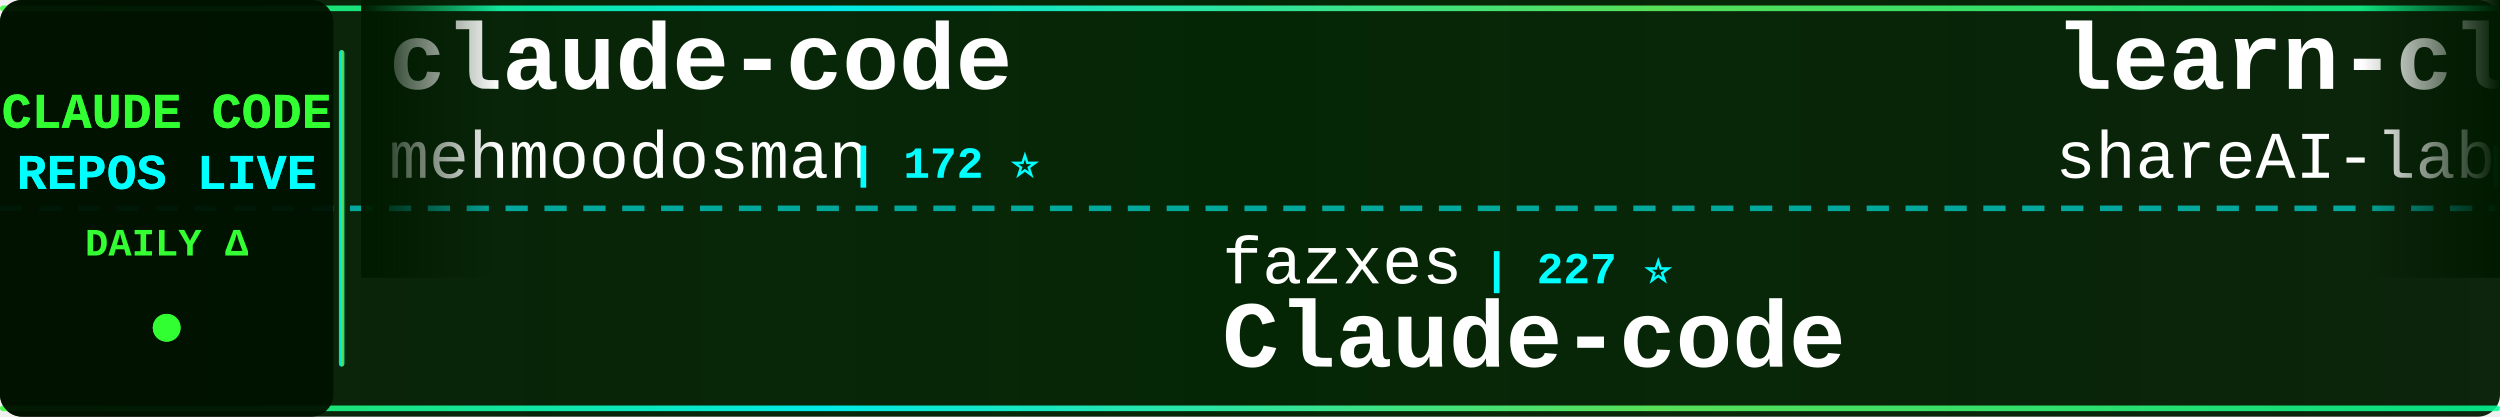
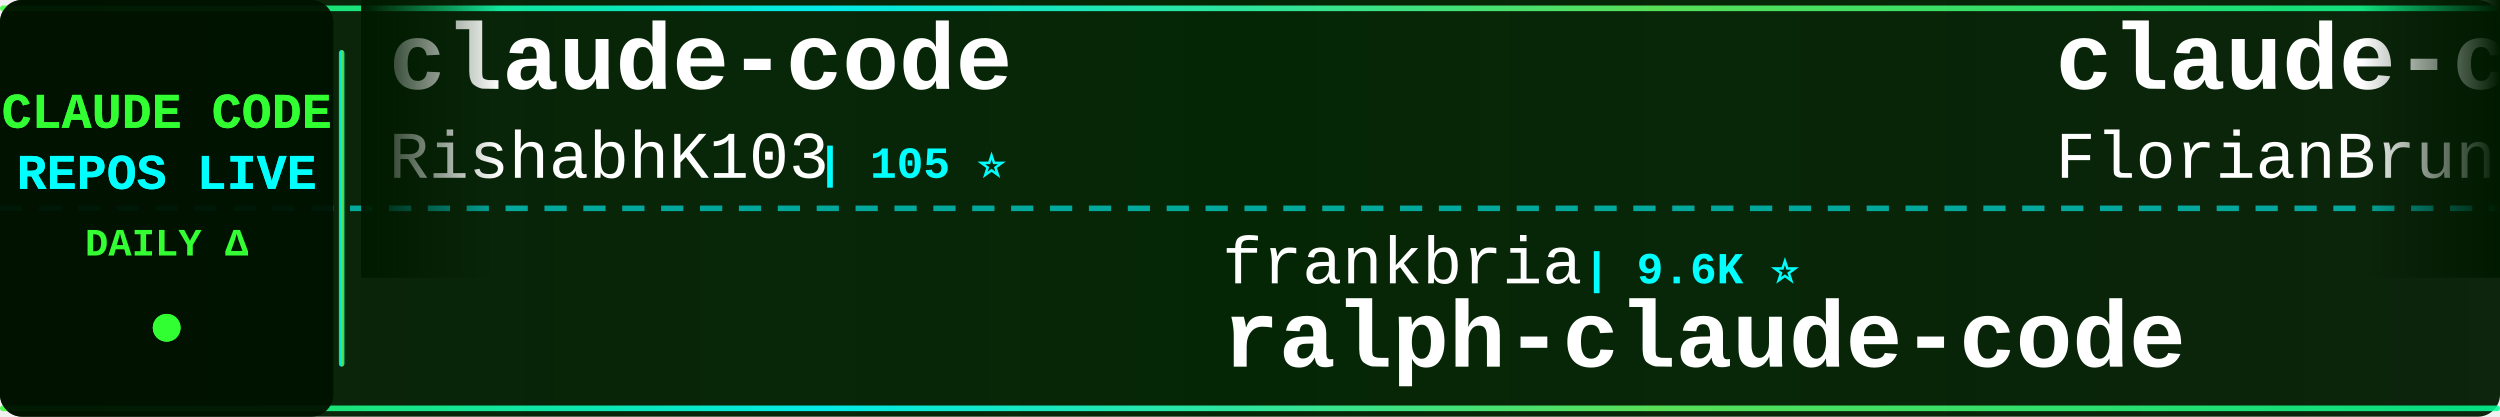
<svg xmlns="http://www.w3.org/2000/svg" width="900" height="150">
  <defs>
    <linearGradient id="tickerBg" x1="0%" y1="0%" x2="100%" y2="0%">
      <stop offset="0%" style="stop-color:#001a00;stop-opacity:0.95" />
      <stop offset="50%" style="stop-color:#002200;stop-opacity:0.98" />
      <stop offset="100%" style="stop-color:#001a00;stop-opacity:0.95" />
    </linearGradient>
    <linearGradient id="borderGrad" x1="0%" y1="0%" x2="100%" y2="0%">
      <stop offset="0%" style="stop-color:#33ff33;stop-opacity:0.85">
        <animate attributeName="stop-opacity" values="0.85;1;0.85" dur="2s" repeatCount="indefinite" />
      </stop>
      <stop offset="33%" style="stop-color:#00ffff;stop-opacity:0.9">
        <animate attributeName="stop-opacity" values="0.9;1;0.9" dur="2.2s" repeatCount="indefinite" />
      </stop>
      <stop offset="66%" style="stop-color:#66ff66;stop-opacity:0.85">
        <animate attributeName="stop-opacity" values="0.85;1;0.85" dur="1.8s" repeatCount="indefinite" />
      </stop>
      <stop offset="100%" style="stop-color:#00ff99;stop-opacity:0.85">
        <animate attributeName="stop-opacity" values="0.85;1;0.85" dur="2s" repeatCount="indefinite" />
      </stop>
    </linearGradient>
    <filter id="textGlow">
      <feGaussianBlur stdDeviation="0.1" result="coloredBlur" />
      <feMerge>
        <feMergeNode in="coloredBlur" />
        <feMergeNode in="SourceGraphic" />
      </feMerge>
    </filter>
    <filter id="metricGlow">
      <feGaussianBlur stdDeviation="0.2" result="coloredBlur" />
      <feMerge>
        <feMergeNode in="coloredBlur" />
        <feMergeNode in="SourceGraphic" />
      </feMerge>
    </filter>
    <linearGradient id="leftFade" x1="0%" y1="0%" x2="100%" y2="0%">
      <stop offset="0%" style="stop-color:#001a00;stop-opacity:1" />
      <stop offset="100%" style="stop-color:#001a00;stop-opacity:0" />
    </linearGradient>
    <linearGradient id="rightFade" x1="0%" y1="0%" x2="100%" y2="0%">
      <stop offset="0%" style="stop-color:#001a00;stop-opacity:0" />
      <stop offset="100%" style="stop-color:#001a00;stop-opacity:1" />
    </linearGradient>
  </defs>
  <rect width="900" height="150" fill="url(#tickerBg)" rx="8" />
  <rect x="0" y="2" width="900" height="2" fill="url(#borderGrad)" rx="1" />
  <rect x="0" y="146" width="900" height="2" fill="url(#borderGrad)" rx="1" />
  <line x1="0" y1="75" x2="900" y2="75" stroke="#00ffff" stroke-width="2" stroke-dasharray="8 6" opacity="0.6" />
  <rect x="0" y="0" width="120" height="150" fill="#001100" opacity="0.95" rx="8" />
  <text x="60" y="46" font-family="'Courier New', monospace" font-size="18" font-weight="bold" fill="#33ff33" text-anchor="middle" filter="url(#textGlow)">
    CLAUDE CODE
  </text>
  <text x="60" y="68" font-family="'Courier New', monospace" font-size="18" font-weight="bold" fill="#00ffff" text-anchor="middle" filter="url(#textGlow)">
    REPOS LIVE
  </text>
  <text x="60" y="92" font-family="'Courier New', monospace" font-size="14" font-weight="bold" fill="#33ff33" text-anchor="middle">
    DAILY Δ
  </text>
  <circle cx="60" cy="118" r="5" fill="#33ff33" filter="url(#metricGlow)">
    <animate attributeName="r" values="4;6;4" dur="1.5s" repeatCount="indefinite" />
    <animate attributeName="opacity" values="0.6;1;0.6" dur="1.5s" repeatCount="indefinite" />
  </circle>
  <rect x="122" y="18" width="2" height="114" fill="url(#borderGrad)" rx="1" />
  <clipPath id="tickerClip">
    <rect x="130" y="0" width="770" height="150" />
  </clipPath>
  <g clip-path="url(#tickerClip)">
    <g id="tickerItems">
      <animateTransform attributeName="transform" attributeType="XML" type="translate" from="0 0" to="-3000 0" dur="54s" repeatCount="indefinite" />
      <g transform="translate(0, 0)">
        <text x="140" y="32" font-family="'Courier New', monospace" font-size="34" font-weight="bold" fill="#ffffff">claude-code</text>
-         <text x="140" y="64" font-family="'Courier New', monospace" font-size="24" font-weight="normal" fill="#ffffff" opacity="1.0">mehmoodosman</text>
-         <text x="306" y="64" font-family="'Courier New', monospace" font-size="16" font-weight="bold" fill="#00ffff"> | 172 ⭐</text>
+         <text x="140" y="64" font-family="'Courier New', monospace" font-size="24" font-weight="normal" fill="#ffffff" opacity="1.0">RishabhK103</text>
+         <text x="294" y="64" font-family="'Courier New', monospace" font-size="16" font-weight="bold" fill="#00ffff"> | 105 ⭐</text>
      </g>
      <g transform="translate(300, 0)">
-         <text x="140" y="102" font-family="'Courier New', monospace" font-size="24" font-weight="normal" fill="#ffffff" opacity="1.0">fazxes</text>
-         <text x="234" y="102" font-family="'Courier New', monospace" font-size="16" font-weight="bold" fill="#00ffff"> | 227 ⭐</text>
-         <text x="140" y="132" font-family="'Courier New', monospace" font-size="34" font-weight="bold" fill="#ffffff">Claude-code</text>
+         <text x="140" y="102" font-family="'Courier New', monospace" font-size="24" font-weight="normal" fill="#ffffff" opacity="1.0">frankbria</text>
+         <text x="270" y="102" font-family="'Courier New', monospace" font-size="16" font-weight="bold" fill="#00ffff"> | 9.6K ⭐</text>
+         <text x="140" y="132" font-family="'Courier New', monospace" font-size="34" font-weight="bold" fill="#ffffff">ralph-claude-code</text>
      </g>
      <g transform="translate(600, 0)">
-         <text x="140" y="32" font-family="'Courier New', monospace" font-size="34" font-weight="bold" fill="#ffffff">learn-claude-code</text>
-         <text x="140" y="64" font-family="'Courier New', monospace" font-size="24" font-weight="normal" fill="#ffffff" opacity="1.0">shareAI-lab</text>
-         <text x="294" y="64" font-family="'Courier New', monospace" font-size="16" font-weight="bold" fill="#00ffff"> | 72.2K ⭐ +14</text>
+         <text x="140" y="32" font-family="'Courier New', monospace" font-size="34" font-weight="bold" fill="#ffffff">claude-code-ultimate-gui...</text>
+         <text x="140" y="64" font-family="'Courier New', monospace" font-size="24" font-weight="normal" fill="#ffffff" opacity="1.0">FlorianBruniaux</text>
+         <text x="342" y="64" font-family="'Courier New', monospace" font-size="16" font-weight="bold" fill="#00ffff"> | 5.6K ⭐ +1</text>
      </g>
      <g transform="translate(900, 0)">
-         <text x="140" y="102" font-family="'Courier New', monospace" font-size="24" font-weight="normal" fill="#ffffff" opacity="1.0">VineeTagarwaL-code</text>
-         <text x="378" y="102" font-family="'Courier New', monospace" font-size="16" font-weight="bold" fill="#00ffff"> | 274 ⭐</text>
+         <text x="140" y="102" font-family="'Courier New', monospace" font-size="24" font-weight="normal" fill="#ffffff" opacity="1.0">T-Lab-CUHKSZ</text>
+         <text x="306" y="102" font-family="'Courier New', monospace" font-size="16" font-weight="bold" fill="#00ffff"> | 326 ⭐</text>
        <text x="140" y="132" font-family="'Courier New', monospace" font-size="34" font-weight="bold" fill="#ffffff">claude-code</text>
      </g>
      <g transform="translate(1200, 0)">
-         <text x="140" y="32" font-family="'Courier New', monospace" font-size="34" font-weight="bold" fill="#ffffff">claude-code-telegram</text>
-         <text x="140" y="64" font-family="'Courier New', monospace" font-size="24" font-weight="normal" fill="#ffffff" opacity="1.0">RichardAtCT</text>
-         <text x="294" y="64" font-family="'Courier New', monospace" font-size="16" font-weight="bold" fill="#00ffff"> | 2.7K ⭐ +1</text>
+         <text x="140" y="32" font-family="'Courier New', monospace" font-size="34" font-weight="bold" fill="#ffffff">claude-code-source</text>
+         <text x="140" y="64" font-family="'Courier New', monospace" font-size="24" font-weight="normal" fill="#ffffff" opacity="1.0">AprilNEA</text>
+         <text x="258" y="64" font-family="'Courier New', monospace" font-size="16" font-weight="bold" fill="#00ffff"> | 392 ⭐</text>
      </g>
      <g transform="translate(1500, 0)">
-         <text x="140" y="102" font-family="'Courier New', monospace" font-size="24" font-weight="normal" fill="#ffffff" opacity="1.0">LING71671</text>
-         <text x="270" y="102" font-family="'Courier New', monospace" font-size="16" font-weight="bold" fill="#00ffff"> | 928 ⭐</text>
-         <text x="140" y="132" font-family="'Courier New', monospace" font-size="34" font-weight="bold" fill="#ffffff">Open-ClaudeCode</text>
+         <text x="140" y="102" font-family="'Courier New', monospace" font-size="24" font-weight="normal" fill="#ffffff" opacity="1.0">KPR111</text>
+         <text x="234" y="102" font-family="'Courier New', monospace" font-size="16" font-weight="bold" fill="#00ffff"> | 18 ⭐</text>
+         <text x="140" y="132" font-family="'Courier New', monospace" font-size="34" font-weight="bold" fill="#ffffff">Claude-Code</text>
      </g>
      <g transform="translate(1800, 0)">
-         <text x="140" y="32" font-family="'Courier New', monospace" font-size="34" font-weight="bold" fill="#ffffff">claude-code</text>
-         <text x="140" y="64" font-family="'Courier New', monospace" font-size="24" font-weight="normal" fill="#ffffff" opacity="1.0">isboyjc</text>
-         <text x="246" y="64" font-family="'Courier New', monospace" font-size="16" font-weight="bold" fill="#00ffff"> | 162 ⭐</text>
+         <text x="140" y="32" font-family="'Courier New', monospace" font-size="34" font-weight="bold" fill="#ffffff">system_prompts_leaks</text>
+         <text x="140" y="64" font-family="'Courier New', monospace" font-size="24" font-weight="normal" fill="#ffffff" opacity="1.0">asgeirtj</text>
+         <text x="258" y="64" font-family="'Courier New', monospace" font-size="16" font-weight="bold" fill="#00ffff"> | 60.6K ⭐ +46</text>
      </g>
      <g transform="translate(2100, 0)">
-         <text x="140" y="102" font-family="'Courier New', monospace" font-size="24" font-weight="normal" fill="#ffffff" opacity="1.0">lorryjovens-hub</text>
-         <text x="342" y="102" font-family="'Courier New', monospace" font-size="16" font-weight="bold" fill="#00ffff"> | 1.7K ⭐</text>
-         <text x="140" y="132" font-family="'Courier New', monospace" font-size="34" font-weight="bold" fill="#ffffff">claude-code-rust</text>
+         <text x="140" y="102" font-family="'Courier New', monospace" font-size="24" font-weight="normal" fill="#ffffff" opacity="1.0">darcyegb</text>
+         <text x="258" y="102" font-family="'Courier New', monospace" font-size="16" font-weight="bold" fill="#00ffff"> | 750 ⭐</text>
+         <text x="140" y="132" font-family="'Courier New', monospace" font-size="34" font-weight="bold" fill="#ffffff">ClaudeCodeAgents</text>
      </g>
      <g transform="translate(2400, 0)">
-         <text x="140" y="32" font-family="'Courier New', monospace" font-size="34" font-weight="bold" fill="#ffffff">claude-code-base-action</text>
-         <text x="140" y="64" font-family="'Courier New', monospace" font-size="24" font-weight="normal" fill="#ffffff" opacity="1.0">anthropics</text>
-         <text x="282" y="64" font-family="'Courier New', monospace" font-size="16" font-weight="bold" fill="#00ffff"> | 925 ⭐ +1</text>
+         <text x="140" y="32" font-family="'Courier New', monospace" font-size="34" font-weight="bold" fill="#ffffff">claude-code-plugins-plus...</text>
+         <text x="140" y="64" font-family="'Courier New', monospace" font-size="24" font-weight="normal" fill="#ffffff" opacity="1.0">jeremylongshore</text>
+         <text x="342" y="64" font-family="'Courier New', monospace" font-size="16" font-weight="bold" fill="#00ffff"> | 2.6K ⭐ +1</text>
      </g>
      <g transform="translate(2700, 0)">
-         <text x="140" y="102" font-family="'Courier New', monospace" font-size="24" font-weight="normal" fill="#ffffff" opacity="1.0">jqueryscript</text>
-         <text x="306" y="102" font-family="'Courier New', monospace" font-size="16" font-weight="bold" fill="#00ffff"> | 477 ⭐</text>
-         <text x="140" y="132" font-family="'Courier New', monospace" font-size="34" font-weight="bold" fill="#ffffff">awesome-claude-code</text>
+         <text x="140" y="102" font-family="'Courier New', monospace" font-size="24" font-weight="normal" fill="#ffffff" opacity="1.0">Chachamaru127</text>
+         <text x="318" y="102" font-family="'Courier New', monospace" font-size="16" font-weight="bold" fill="#00ffff"> | 3.0K ⭐</text>
+         <text x="140" y="132" font-family="'Courier New', monospace" font-size="34" font-weight="bold" fill="#ffffff">claude-code-harness</text>
      </g>
      <g transform="translate(3000, 0)">
        <text x="140" y="32" font-family="'Courier New', monospace" font-size="34" font-weight="bold" fill="#ffffff">claude-code</text>
-         <text x="140" y="64" font-family="'Courier New', monospace" font-size="24" font-weight="normal" fill="#ffffff" opacity="1.0">mehmoodosman</text>
-         <text x="306" y="64" font-family="'Courier New', monospace" font-size="16" font-weight="bold" fill="#00ffff"> | 172 ⭐</text>
+         <text x="140" y="64" font-family="'Courier New', monospace" font-size="24" font-weight="normal" fill="#ffffff" opacity="1.0">RishabhK103</text>
+         <text x="294" y="64" font-family="'Courier New', monospace" font-size="16" font-weight="bold" fill="#00ffff"> | 105 ⭐</text>
      </g>
      <g transform="translate(3300, 0)">
-         <text x="140" y="102" font-family="'Courier New', monospace" font-size="24" font-weight="normal" fill="#ffffff" opacity="1.0">fazxes</text>
-         <text x="234" y="102" font-family="'Courier New', monospace" font-size="16" font-weight="bold" fill="#00ffff"> | 227 ⭐</text>
-         <text x="140" y="132" font-family="'Courier New', monospace" font-size="34" font-weight="bold" fill="#ffffff">Claude-code</text>
+         <text x="140" y="102" font-family="'Courier New', monospace" font-size="24" font-weight="normal" fill="#ffffff" opacity="1.0">frankbria</text>
+         <text x="270" y="102" font-family="'Courier New', monospace" font-size="16" font-weight="bold" fill="#00ffff"> | 9.6K ⭐</text>
+         <text x="140" y="132" font-family="'Courier New', monospace" font-size="34" font-weight="bold" fill="#ffffff">ralph-claude-code</text>
      </g>
      <g transform="translate(3600, 0)">
-         <text x="140" y="32" font-family="'Courier New', monospace" font-size="34" font-weight="bold" fill="#ffffff">learn-claude-code</text>
-         <text x="140" y="64" font-family="'Courier New', monospace" font-size="24" font-weight="normal" fill="#ffffff" opacity="1.0">shareAI-lab</text>
-         <text x="294" y="64" font-family="'Courier New', monospace" font-size="16" font-weight="bold" fill="#00ffff"> | 72.2K ⭐ +14</text>
+         <text x="140" y="32" font-family="'Courier New', monospace" font-size="34" font-weight="bold" fill="#ffffff">claude-code-ultimate-gui...</text>
+         <text x="140" y="64" font-family="'Courier New', monospace" font-size="24" font-weight="normal" fill="#ffffff" opacity="1.0">FlorianBruniaux</text>
+         <text x="342" y="64" font-family="'Courier New', monospace" font-size="16" font-weight="bold" fill="#00ffff"> | 5.6K ⭐ +1</text>
      </g>
      <g transform="translate(3900, 0)">
-         <text x="140" y="102" font-family="'Courier New', monospace" font-size="24" font-weight="normal" fill="#ffffff" opacity="1.0">VineeTagarwaL-code</text>
-         <text x="378" y="102" font-family="'Courier New', monospace" font-size="16" font-weight="bold" fill="#00ffff"> | 274 ⭐</text>
+         <text x="140" y="102" font-family="'Courier New', monospace" font-size="24" font-weight="normal" fill="#ffffff" opacity="1.0">T-Lab-CUHKSZ</text>
+         <text x="306" y="102" font-family="'Courier New', monospace" font-size="16" font-weight="bold" fill="#00ffff"> | 326 ⭐</text>
        <text x="140" y="132" font-family="'Courier New', monospace" font-size="34" font-weight="bold" fill="#ffffff">claude-code</text>
      </g>
    </g>
  </g>
  <rect x="130" y="0" width="50" height="100" fill="url(#leftFade)" />
  <rect x="850" y="0" width="50" height="100" fill="url(#rightFade)" />
</svg>
